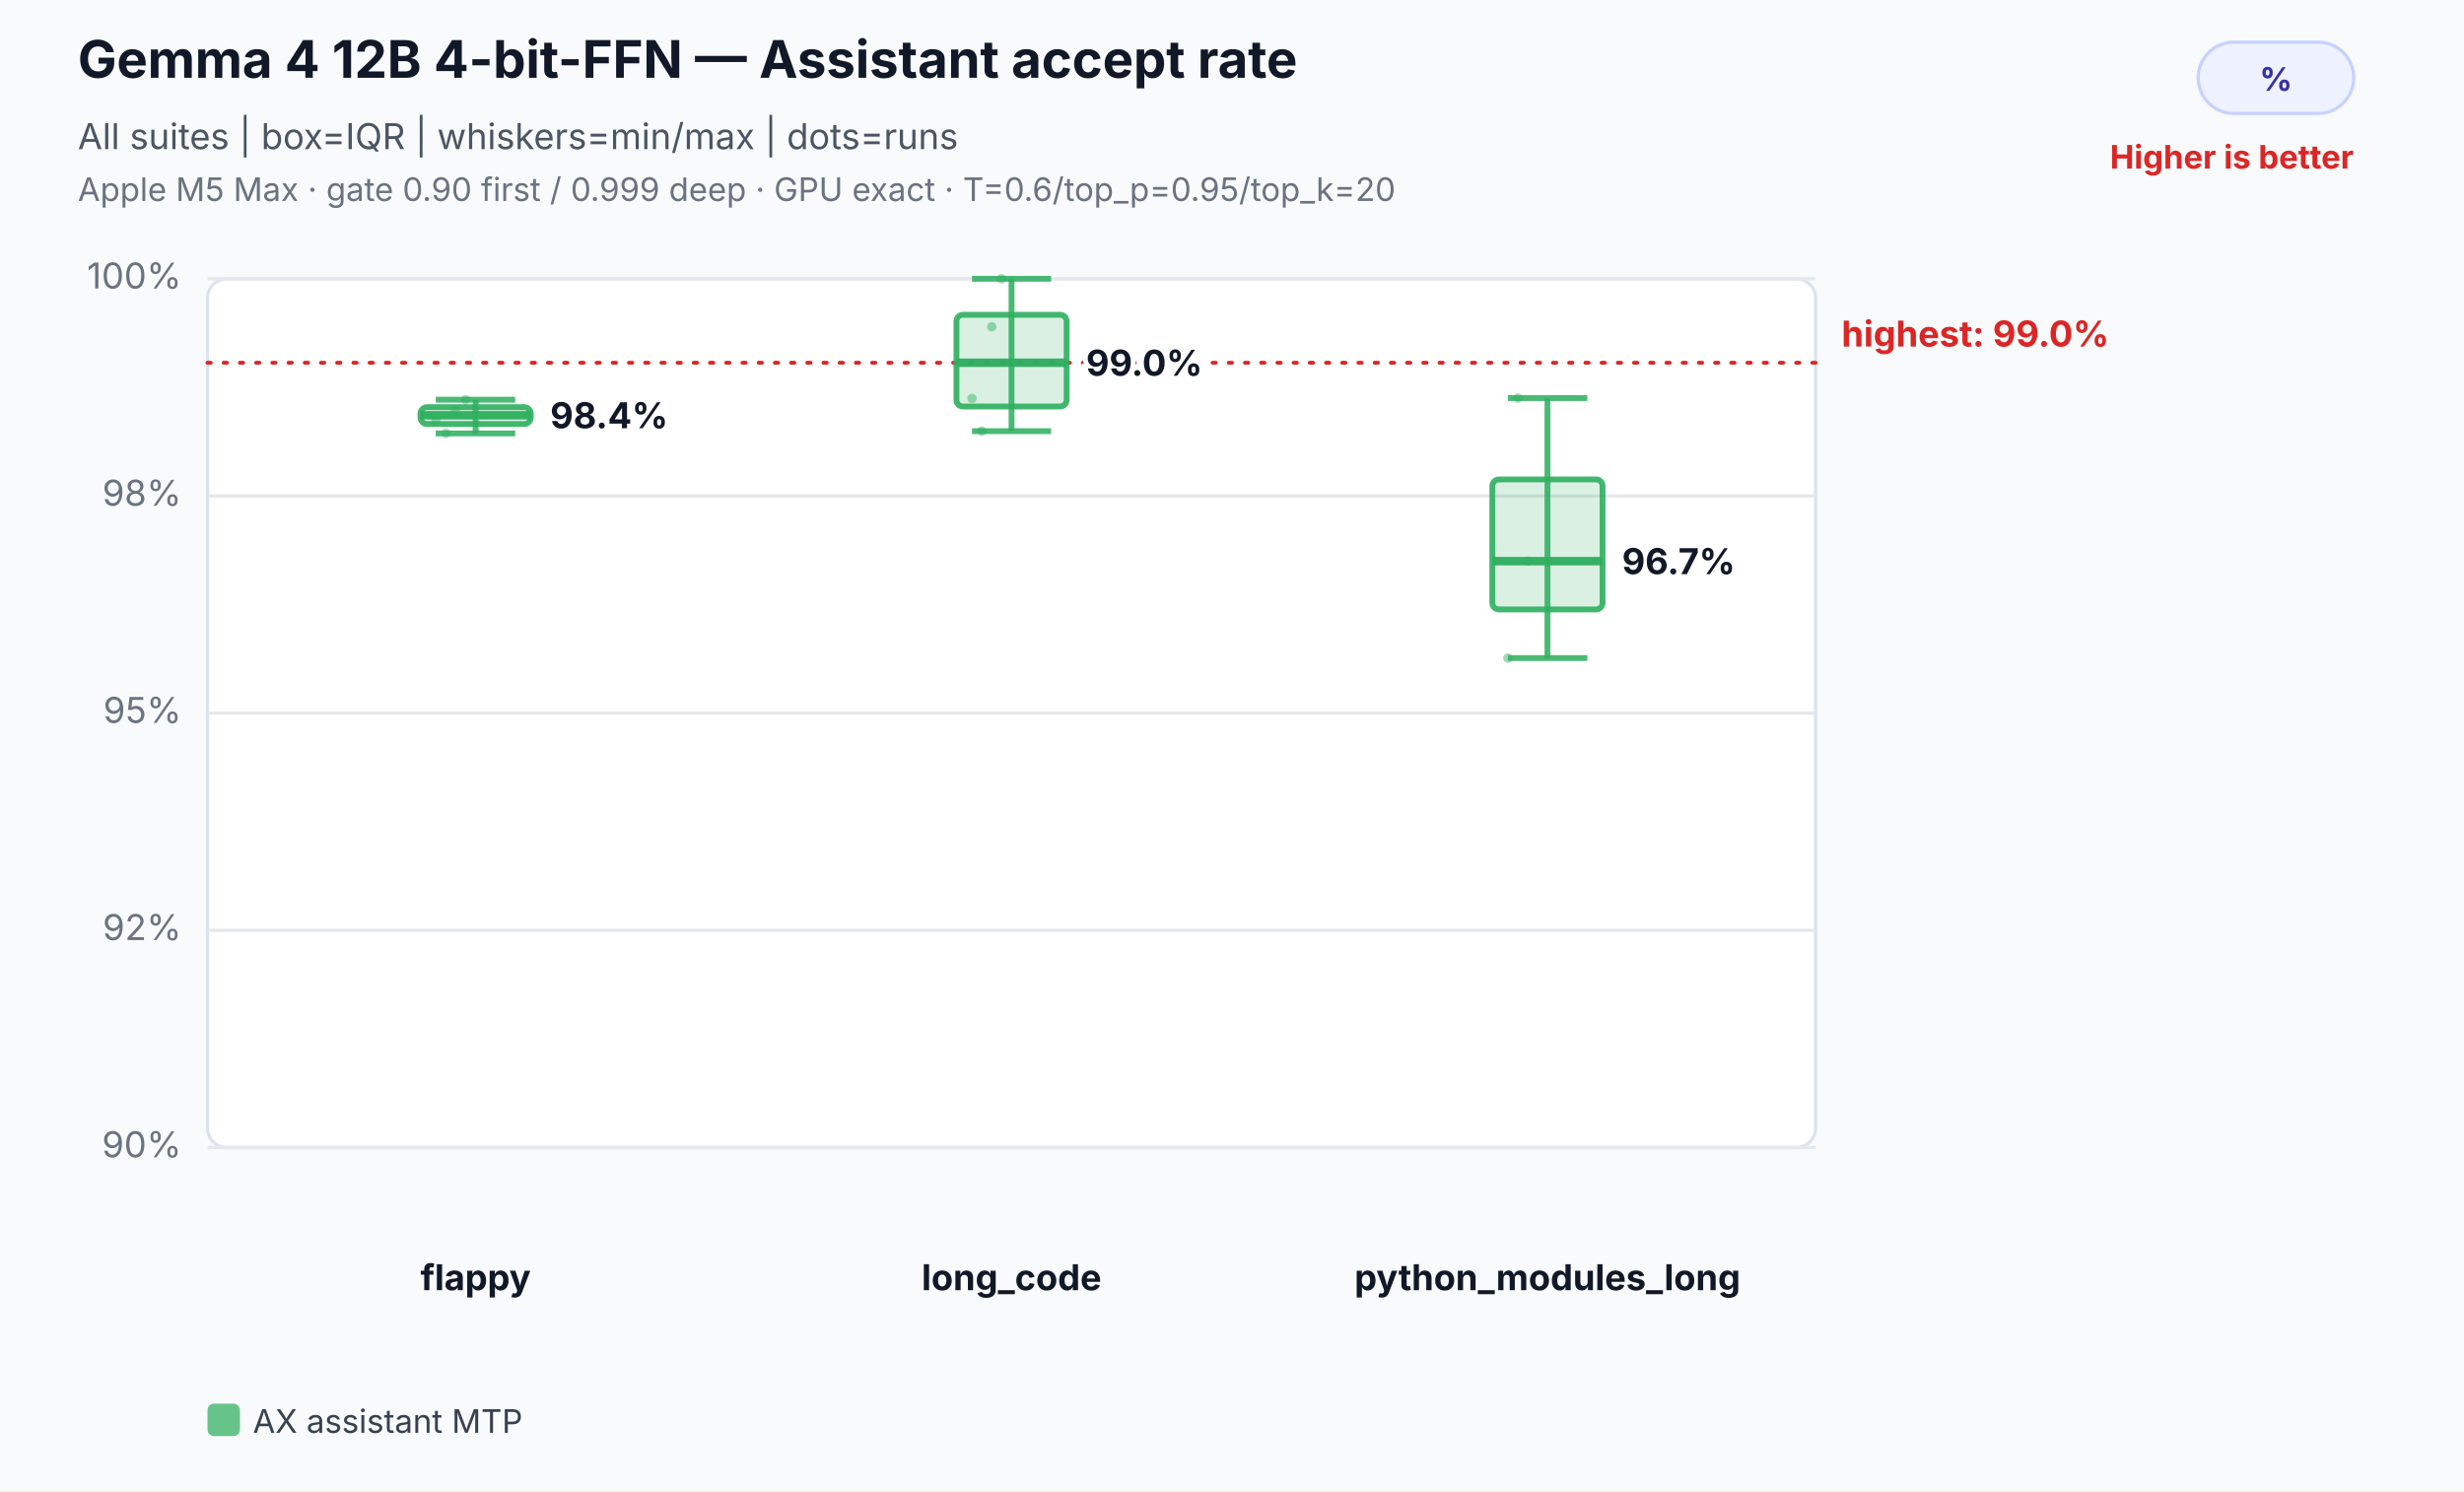
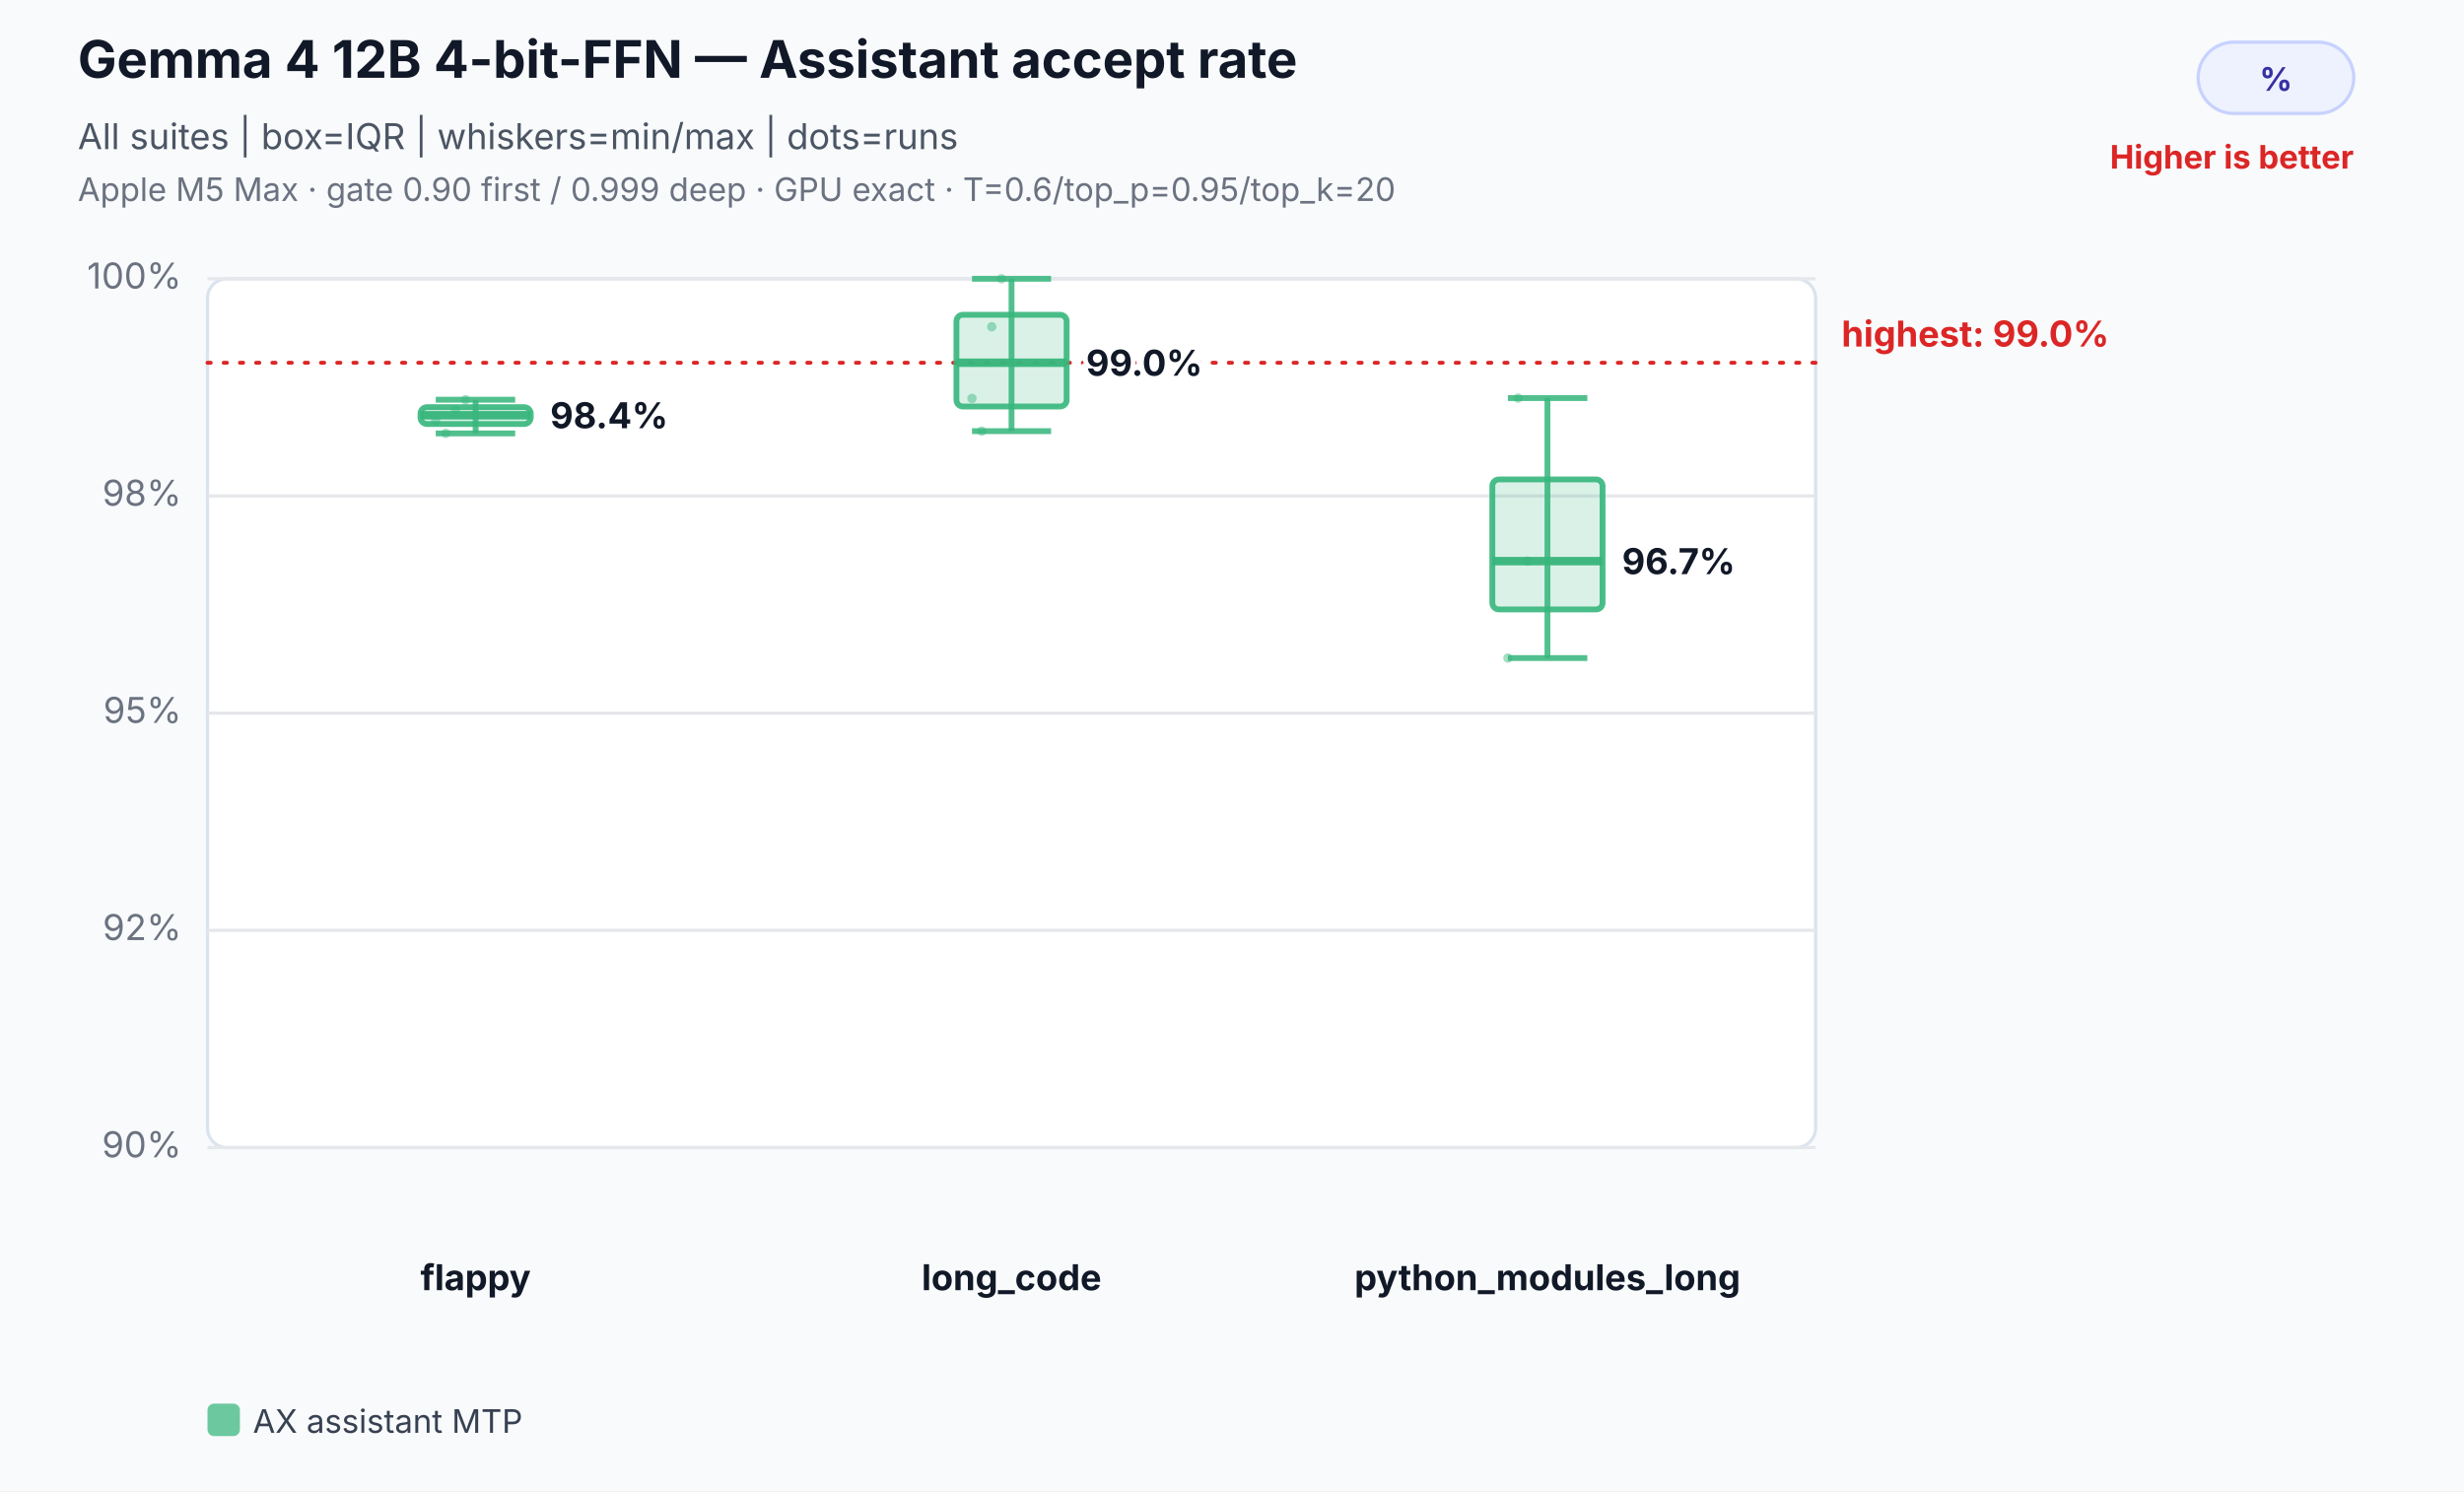
<svg xmlns="http://www.w3.org/2000/svg" width="760" height="460" viewBox="0 0 760 460" role="img" aria-labelledby="title desc">
  <rect width="100%" height="100%" fill="#f8fafc" />
  <text x="24" y="24" font-family="Inter,Segoe UI,Arial,sans-serif" font-size="16" font-weight="700" fill="#111827">Gemma 4 12B 4-bit-FFN — Assistant accept rate</text>
  <text x="24" y="46" font-family="Inter,Segoe UI,Arial,sans-serif" font-size="11" fill="#4b5563">All suites | box=IQR | whiskers=min/max | dots=runs</text>
  <text x="24" y="62" font-family="Inter,Segoe UI,Arial,sans-serif" font-size="10" fill="#6b7280">Apple M5 Max · gate 0.90 first / 0.999 deep · GPU exact · T=0.6/top_p=0.95/top_k=20</text>
  <rect x="678" y="13" width="48" height="22" rx="11" fill="#eef2ff" stroke="#c7d2fe" />
  <text x="702.0" y="28" text-anchor="middle" font-family="Inter,Segoe UI,Arial,sans-serif" font-size="10" font-weight="700" fill="#3730a3">%</text>
  <text x="726" y="52" text-anchor="end" font-family="Inter,Segoe UI,Arial,sans-serif" font-size="10" font-weight="700" fill="#dc2626">Higher is better</text>
  <rect x="64" y="86" width="496" height="268" rx="6" fill="#ffffff" stroke="#dbe3ef" />
  <line x1="64" y1="354.0" x2="560" y2="354.0" stroke="#e5e7eb" stroke-width="1" />
  <text x="56" y="357.0" text-anchor="end" font-family="Inter,Segoe UI,Arial,sans-serif" font-size="11" fill="#6b7280">90%</text>
  <line x1="64" y1="287.0" x2="560" y2="287.0" stroke="#e5e7eb" stroke-width="1" />
  <text x="56" y="290.0" text-anchor="end" font-family="Inter,Segoe UI,Arial,sans-serif" font-size="11" fill="#6b7280">92%</text>
  <line x1="64" y1="220.0" x2="560" y2="220.0" stroke="#e5e7eb" stroke-width="1" />
  <text x="56" y="223.0" text-anchor="end" font-family="Inter,Segoe UI,Arial,sans-serif" font-size="11" fill="#6b7280">95%</text>
  <line x1="64" y1="153.0" x2="560" y2="153.0" stroke="#e5e7eb" stroke-width="1" />
  <text x="56" y="156.0" text-anchor="end" font-family="Inter,Segoe UI,Arial,sans-serif" font-size="11" fill="#6b7280">98%</text>
  <line x1="64" y1="86.0" x2="560" y2="86.0" stroke="#e5e7eb" stroke-width="1" />
  <text x="56" y="89.0" text-anchor="end" font-family="Inter,Segoe UI,Arial,sans-serif" font-size="11" fill="#6b7280">100%</text>
  <line x1="64" y1="111.9" x2="560" y2="111.9" stroke="#dc2626" stroke-width="1.2" stroke-dasharray="1 4" stroke-linecap="round" />
  <text x="568" y="106.9" text-anchor="start" font-family="Inter,Segoe UI,Arial,sans-serif" font-size="11" font-weight="700" fill="#dc2626" data-label="highest median">highest: 99.0%</text>
  <text x="146.7" y="398" text-anchor="middle" font-family="Inter,Segoe UI,Arial,sans-serif" font-size="11" font-weight="700" fill="#111827">flappy</text>
-   <circle cx="134.4" cy="129.9" r="1.45" fill="#2eaf5f" fill-opacity="0.46" />
-   <circle cx="137.5" cy="133.7" r="1.45" fill="#2eaf5f" fill-opacity="0.46" />
-   <circle cx="140.5" cy="126.4" r="1.45" fill="#2eaf5f" fill-opacity="0.46" />
-   <circle cx="143.6" cy="123.3" r="1.45" fill="#2eaf5f" fill-opacity="0.46" />
-   <line x1="146.7" y1="123.3" x2="146.7" y2="133.7" stroke="#2eaf5f" stroke-opacity="0.86" stroke-width="1.8" />
-   <line x1="134.4" y1="123.3" x2="158.9" y2="123.3" stroke="#2eaf5f" stroke-opacity="0.86" stroke-width="1.8" />
-   <line x1="134.4" y1="133.7" x2="158.9" y2="133.7" stroke="#2eaf5f" stroke-opacity="0.86" stroke-width="1.8" />
-   <rect x="129.7" y="125.6" width="34.0" height="5.2" rx="2" fill="#2eaf5f" fill-opacity="0.18" stroke="#2eaf5f" stroke-opacity="0.9" stroke-width="1.8" />
-   <line x1="129.7" y1="128.1" x2="163.7" y2="128.1" stroke="#2eaf5f" stroke-opacity="0.96" stroke-width="2.6" />
+   <circle cx="134.4" cy="129.9" r="1.45" fill="#37b67c" fill-opacity="0.46" />
+   <circle cx="137.5" cy="133.7" r="1.45" fill="#37b67c" fill-opacity="0.46" />
+   <circle cx="140.5" cy="126.4" r="1.45" fill="#37b67c" fill-opacity="0.46" />
+   <circle cx="143.6" cy="123.3" r="1.45" fill="#37b67c" fill-opacity="0.46" />
+   <line x1="146.7" y1="123.3" x2="146.7" y2="133.7" stroke="#37b67c" stroke-opacity="0.86" stroke-width="1.8" />
+   <line x1="134.4" y1="123.3" x2="158.9" y2="123.3" stroke="#37b67c" stroke-opacity="0.86" stroke-width="1.8" />
+   <line x1="134.4" y1="133.7" x2="158.9" y2="133.7" stroke="#37b67c" stroke-opacity="0.86" stroke-width="1.8" />
+   <rect x="129.7" y="125.6" width="34.0" height="5.2" rx="2" fill="#37b67c" fill-opacity="0.18" stroke="#37b67c" stroke-opacity="0.9" stroke-width="1.8" />
+   <line x1="129.7" y1="128.1" x2="163.7" y2="128.1" stroke="#37b67c" stroke-opacity="0.96" stroke-width="2.6" />
  <text x="169.7" y="132.1" text-anchor="start" font-family="Inter,Segoe UI,Arial,sans-serif" font-size="11" font-weight="700" fill="#111827" stroke="#ffffff" stroke-width="3" paint-order="stroke">98.4%</text>
  <text x="312.0" y="398" text-anchor="middle" font-family="Inter,Segoe UI,Arial,sans-serif" font-size="11" font-weight="700" fill="#111827">long_code</text>
-   <circle cx="299.8" cy="122.9" r="1.45" fill="#2eaf5f" fill-opacity="0.46" />
-   <circle cx="302.8" cy="133.0" r="1.45" fill="#2eaf5f" fill-opacity="0.46" />
-   <circle cx="305.9" cy="100.8" r="1.45" fill="#2eaf5f" fill-opacity="0.46" />
-   <circle cx="308.9" cy="86.0" r="1.45" fill="#2eaf5f" fill-opacity="0.46" />
-   <line x1="312.0" y1="86.0" x2="312.0" y2="133.0" stroke="#2eaf5f" stroke-opacity="0.86" stroke-width="1.8" />
-   <line x1="299.8" y1="86.0" x2="324.2" y2="86.0" stroke="#2eaf5f" stroke-opacity="0.86" stroke-width="1.8" />
-   <line x1="299.8" y1="133.0" x2="324.2" y2="133.0" stroke="#2eaf5f" stroke-opacity="0.86" stroke-width="1.8" />
-   <rect x="295.0" y="97.1" width="34.0" height="28.3" rx="2" fill="#2eaf5f" fill-opacity="0.18" stroke="#2eaf5f" stroke-opacity="0.9" stroke-width="1.8" />
-   <line x1="295.0" y1="111.9" x2="329.0" y2="111.9" stroke="#2eaf5f" stroke-opacity="0.96" stroke-width="2.6" />
+   <circle cx="299.8" cy="122.9" r="1.45" fill="#37b67c" fill-opacity="0.46" />
+   <circle cx="302.8" cy="133.0" r="1.45" fill="#37b67c" fill-opacity="0.46" />
+   <circle cx="305.9" cy="100.8" r="1.45" fill="#37b67c" fill-opacity="0.46" />
+   <circle cx="308.9" cy="86.0" r="1.45" fill="#37b67c" fill-opacity="0.46" />
+   <line x1="312.0" y1="86.0" x2="312.0" y2="133.0" stroke="#37b67c" stroke-opacity="0.86" stroke-width="1.8" />
+   <line x1="299.8" y1="86.0" x2="324.2" y2="86.0" stroke="#37b67c" stroke-opacity="0.86" stroke-width="1.8" />
+   <line x1="299.8" y1="133.0" x2="324.2" y2="133.0" stroke="#37b67c" stroke-opacity="0.86" stroke-width="1.8" />
+   <rect x="295.0" y="97.1" width="34.0" height="28.3" rx="2" fill="#37b67c" fill-opacity="0.18" stroke="#37b67c" stroke-opacity="0.9" stroke-width="1.8" />
+   <line x1="295.0" y1="111.9" x2="329.0" y2="111.9" stroke="#37b67c" stroke-opacity="0.96" stroke-width="2.6" />
  <text x="335.0" y="115.9" text-anchor="start" font-family="Inter,Segoe UI,Arial,sans-serif" font-size="11" font-weight="700" fill="#111827" stroke="#ffffff" stroke-width="3" paint-order="stroke">99.0%</text>
  <text x="477.3" y="398" text-anchor="middle" font-family="Inter,Segoe UI,Arial,sans-serif" font-size="11" font-weight="700" fill="#111827">python_modules_long</text>
-   <circle cx="465.1" cy="203.0" r="1.45" fill="#2eaf5f" fill-opacity="0.46" />
-   <circle cx="468.2" cy="122.8" r="1.45" fill="#2eaf5f" fill-opacity="0.46" />
-   <circle cx="471.2" cy="173.1" r="1.45" fill="#2eaf5f" fill-opacity="0.46" />
-   <line x1="477.3" y1="122.8" x2="477.3" y2="203.0" stroke="#2eaf5f" stroke-opacity="0.86" stroke-width="1.8" />
-   <line x1="465.1" y1="122.8" x2="489.6" y2="122.8" stroke="#2eaf5f" stroke-opacity="0.86" stroke-width="1.8" />
-   <line x1="465.1" y1="203.0" x2="489.6" y2="203.0" stroke="#2eaf5f" stroke-opacity="0.86" stroke-width="1.8" />
-   <rect x="460.3" y="147.9" width="34.0" height="40.1" rx="2" fill="#2eaf5f" fill-opacity="0.18" stroke="#2eaf5f" stroke-opacity="0.9" stroke-width="1.8" />
-   <line x1="460.3" y1="173.1" x2="494.3" y2="173.1" stroke="#2eaf5f" stroke-opacity="0.96" stroke-width="2.6" />
+   <circle cx="465.1" cy="203.0" r="1.45" fill="#37b67c" fill-opacity="0.46" />
+   <circle cx="468.2" cy="122.8" r="1.45" fill="#37b67c" fill-opacity="0.46" />
+   <circle cx="471.2" cy="173.1" r="1.45" fill="#37b67c" fill-opacity="0.46" />
+   <line x1="477.3" y1="122.8" x2="477.3" y2="203.0" stroke="#37b67c" stroke-opacity="0.86" stroke-width="1.8" />
+   <line x1="465.1" y1="122.8" x2="489.6" y2="122.8" stroke="#37b67c" stroke-opacity="0.86" stroke-width="1.8" />
+   <line x1="465.1" y1="203.0" x2="489.6" y2="203.0" stroke="#37b67c" stroke-opacity="0.86" stroke-width="1.8" />
+   <rect x="460.3" y="147.9" width="34.0" height="40.1" rx="2" fill="#37b67c" fill-opacity="0.18" stroke="#37b67c" stroke-opacity="0.9" stroke-width="1.8" />
+   <line x1="460.3" y1="173.1" x2="494.3" y2="173.1" stroke="#37b67c" stroke-opacity="0.96" stroke-width="2.6" />
  <text x="500.3" y="177.1" text-anchor="start" font-family="Inter,Segoe UI,Arial,sans-serif" font-size="11" font-weight="700" fill="#111827" stroke="#ffffff" stroke-width="3" paint-order="stroke">96.7%</text>
-   <rect x="64.0" y="433" width="10" height="10" rx="2" fill="#2eaf5f" fill-opacity="0.72" />
+   <rect x="64.0" y="433" width="10" height="10" rx="2" fill="#37b67c" fill-opacity="0.72" />
  <text x="78.0" y="442" font-family="Inter,Segoe UI,Arial,sans-serif" font-size="10" fill="#374151">AX assistant MTP</text>
</svg>
